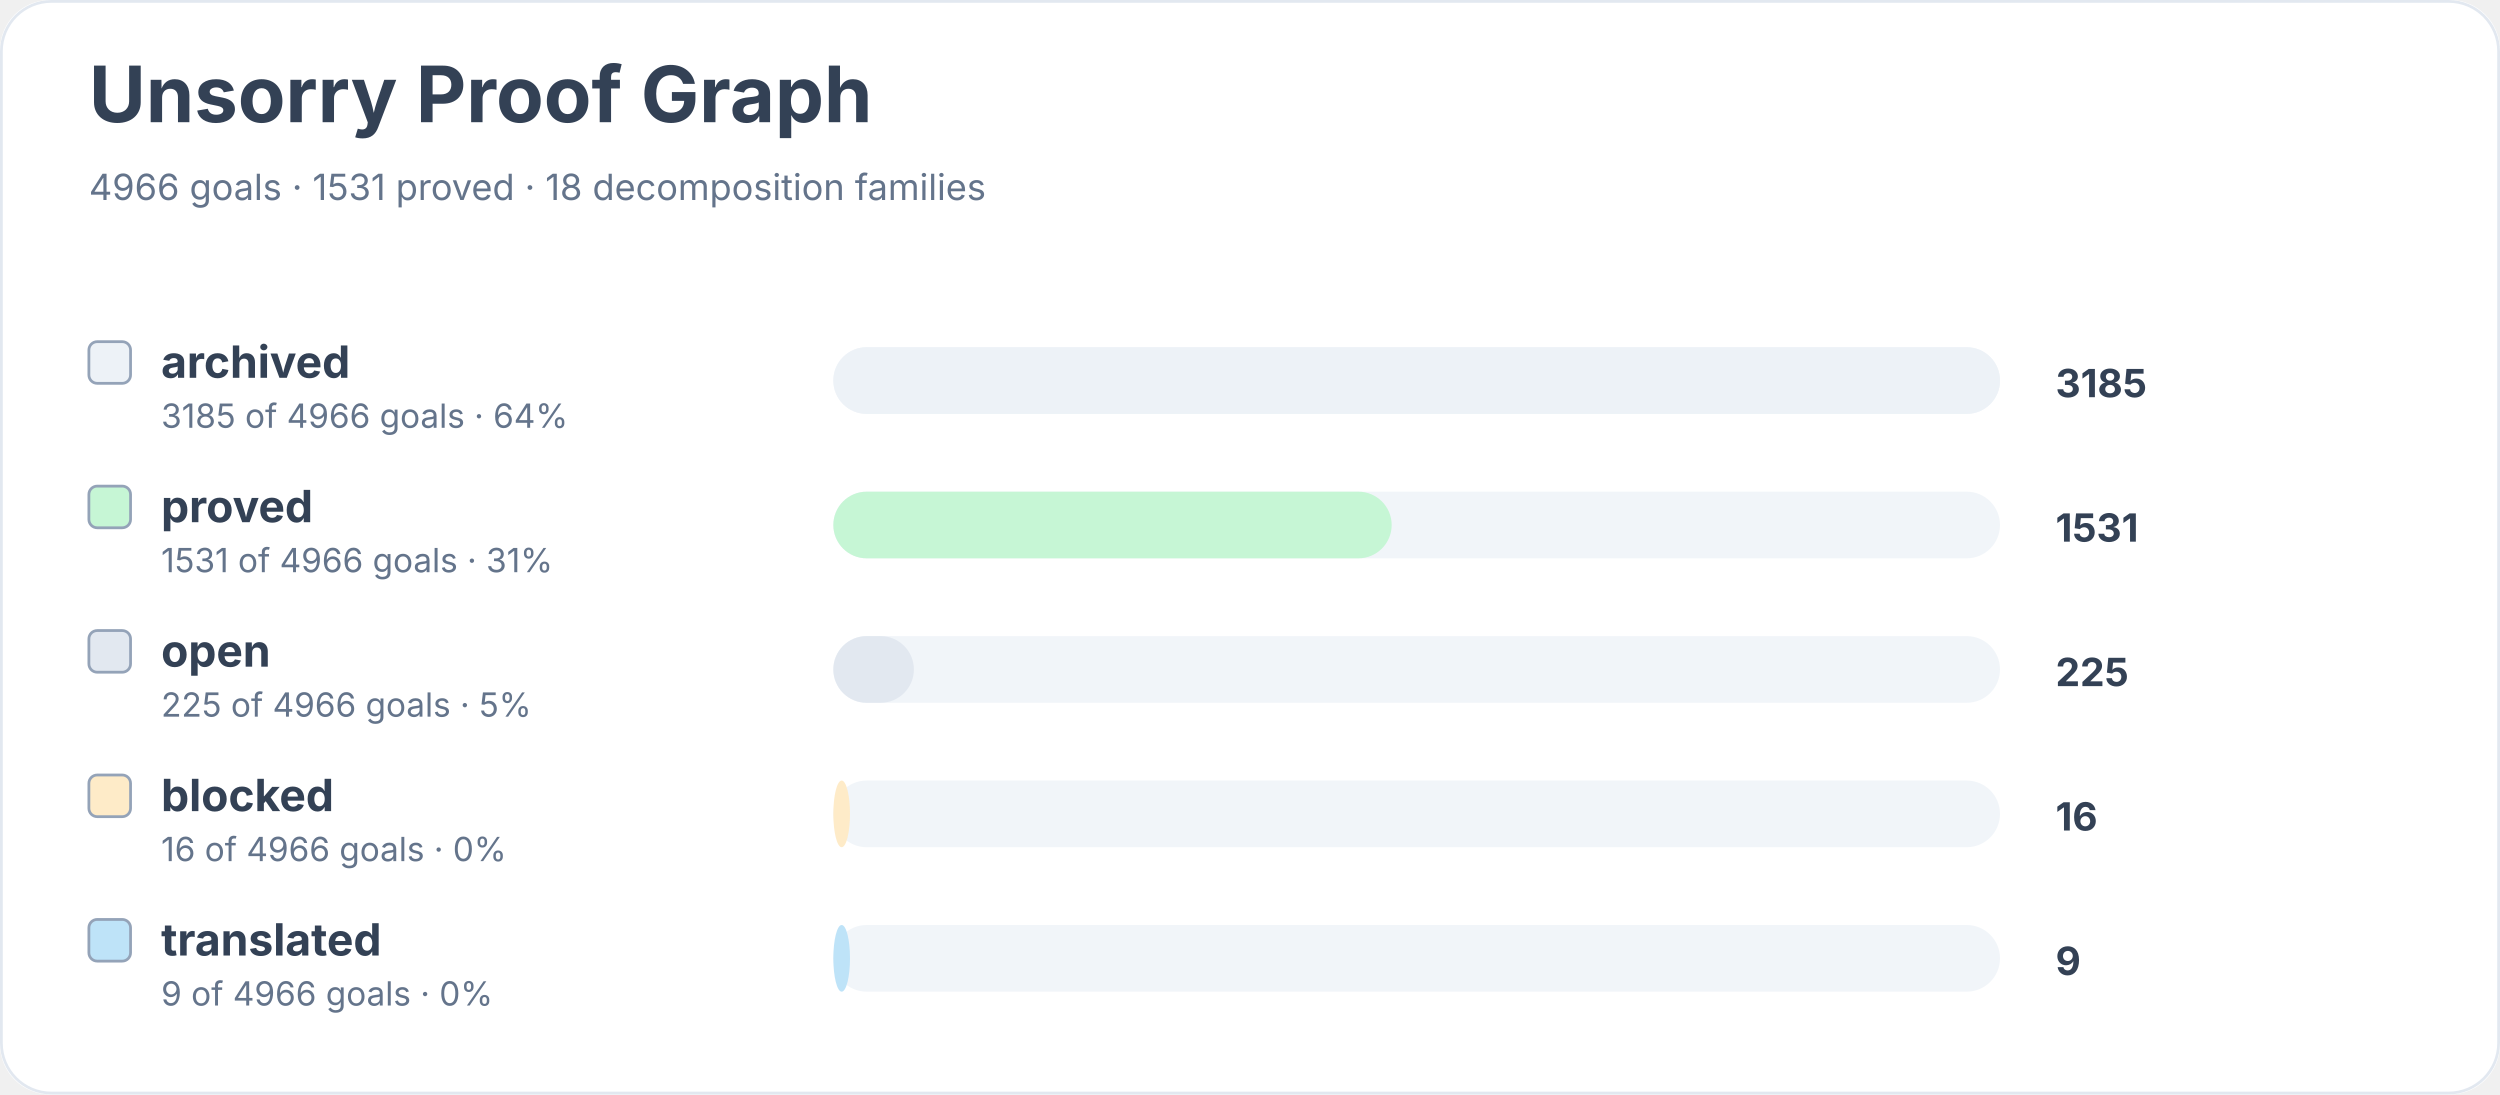
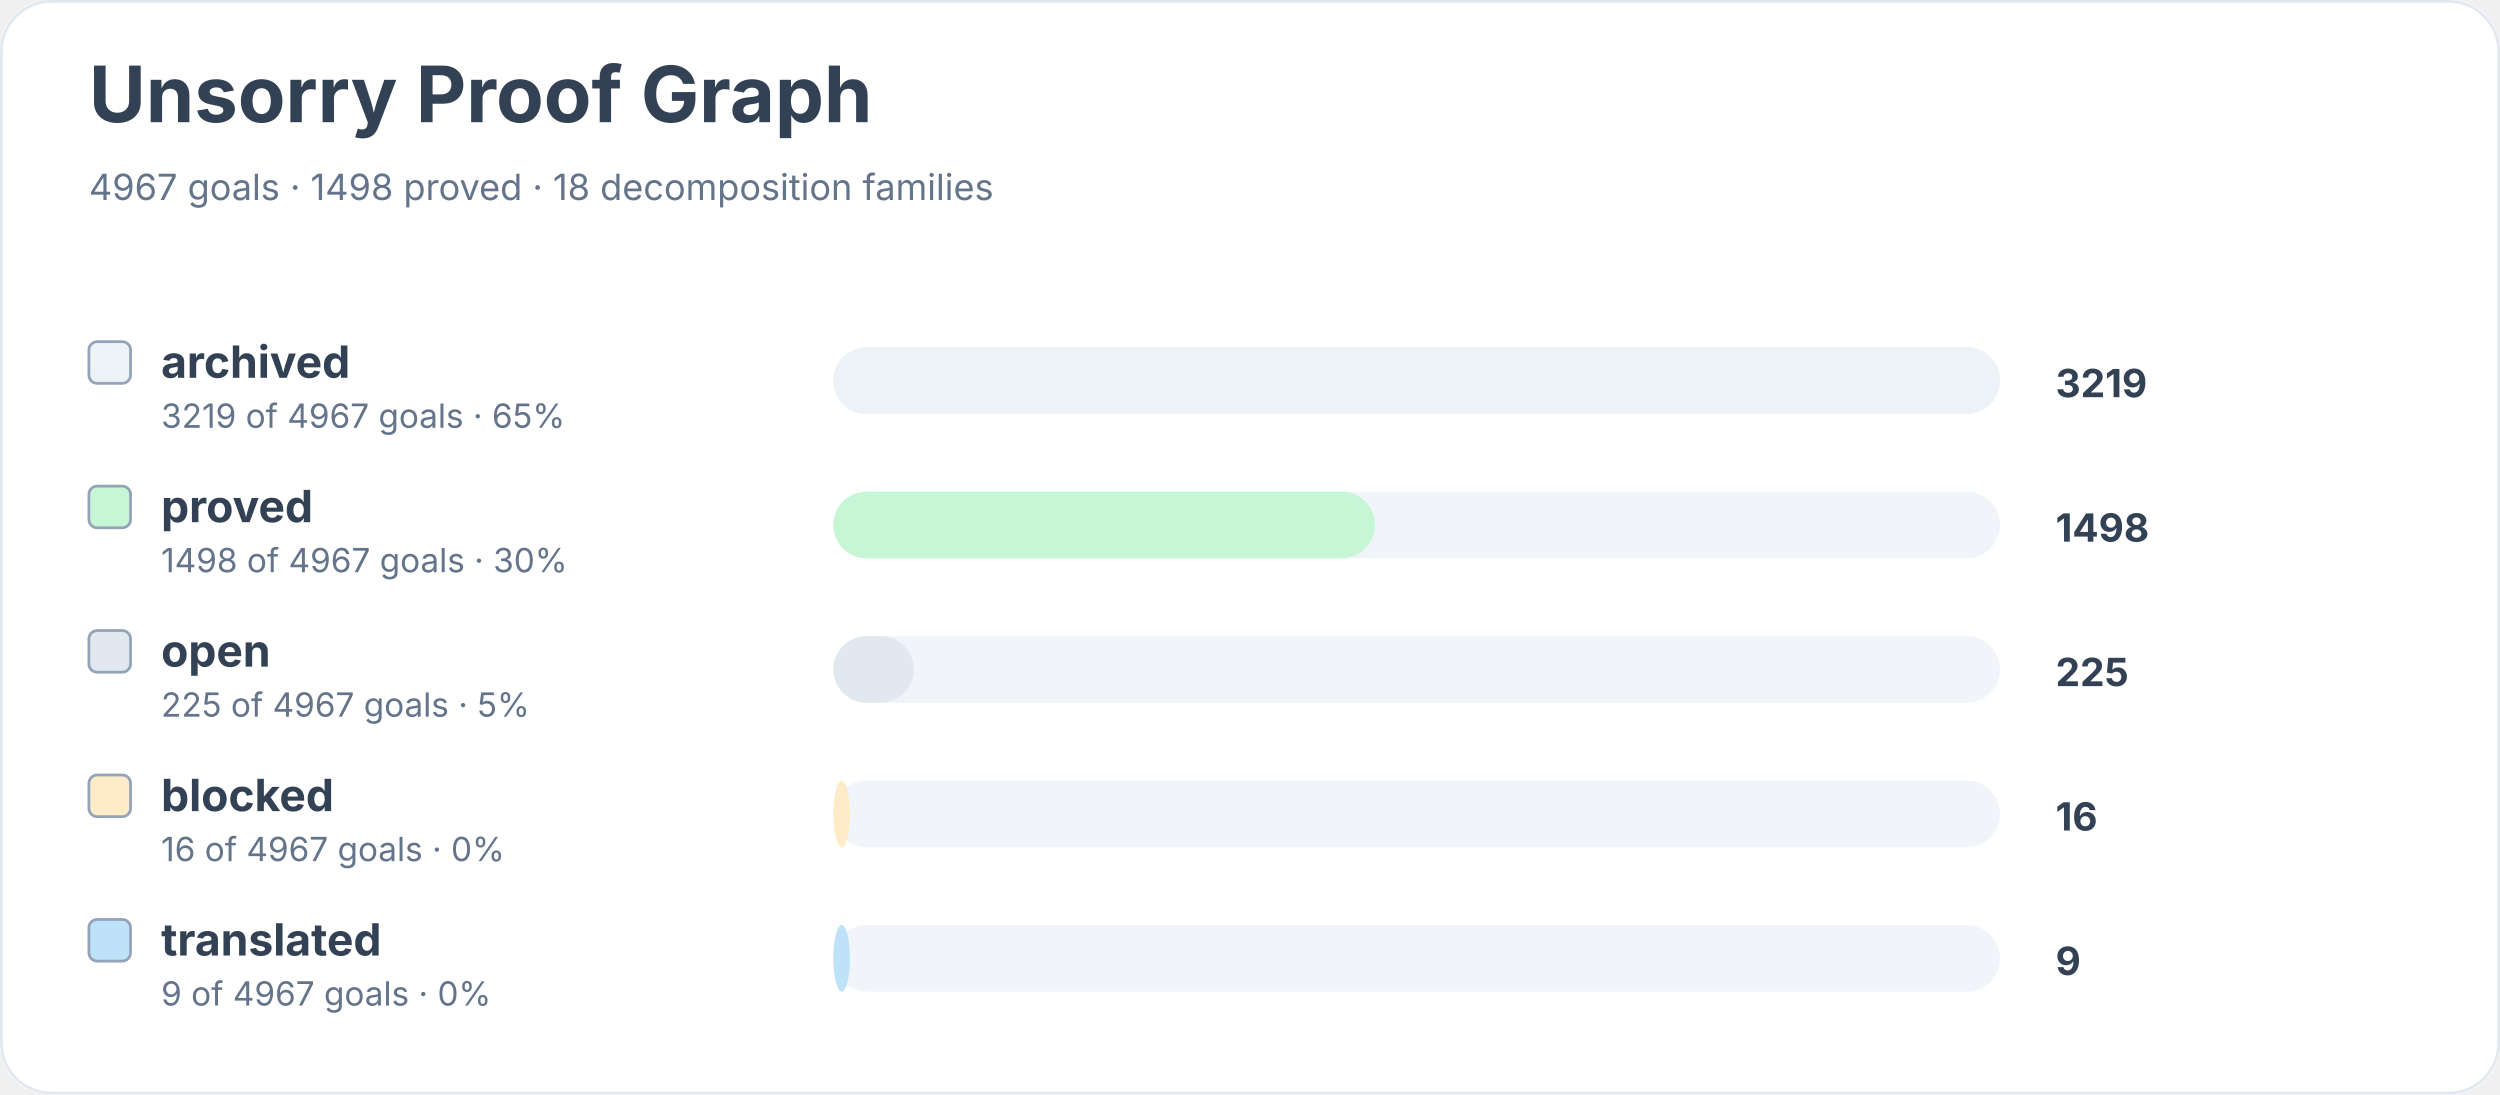
<svg xmlns="http://www.w3.org/2000/svg" width="900" height="394" viewBox="0 0 900 394" role="img" aria-labelledby="title desc">
  <rect width="900" height="100%" rx="18" fill="#ffffff" />
  <rect x="0.5" y="0.5" width="899" height="393" rx="18" fill="none" stroke="#e2e8f0" />
  <text x="32" y="44" font-family="Inter, system-ui, sans-serif" font-size="28" font-weight="700" fill="#334155">Unsorry Proof Graph</text>
-   <text x="32" y="72" font-family="Inter, system-ui, sans-serif" font-size="13" fill="#64748b">4966 goals · 1531 proved · 18 decomposition families</text>
+   <text x="32" y="72" font-family="Inter, system-ui, sans-serif" font-size="13" fill="#64748b">4967 goals · 1498 proved · 18 decomposition families</text>
  <rect x="32" y="123" width="15" height="15" rx="3" fill="#edf2f7" stroke="#94a3b8" />
  <text x="58" y="136" font-family="Inter, system-ui, sans-serif" font-size="16" font-weight="650" fill="#334155">archived</text>
-   <text x="58" y="154" font-family="Inter, system-ui, sans-serif" font-size="12" fill="#64748b">3185 of 4966 goals · 64%</text>
+   <text x="58" y="154" font-family="Inter, system-ui, sans-serif" font-size="12" fill="#64748b">3219 of 4967 goals · 65%</text>
  <rect x="300" y="125" width="420" height="24" rx="12" fill="#f1f5f9" />
  <rect x="300" y="125" width="420" height="24" rx="12" fill="#edf2f7" />
-   <text x="740" y="143" font-family="Inter, system-ui, sans-serif" font-size="14" font-weight="700" fill="#334155">3185</text>
+   <text x="740" y="143" font-family="Inter, system-ui, sans-serif" font-size="14" font-weight="700" fill="#334155">3219</text>
  <rect x="32" y="175" width="15" height="15" rx="3" fill="#c6f6d5" stroke="#94a3b8" />
  <text x="58" y="188" font-family="Inter, system-ui, sans-serif" font-size="16" font-weight="650" fill="#334155">proved</text>
-   <text x="58" y="206" font-family="Inter, system-ui, sans-serif" font-size="12" fill="#64748b">1531 of 4966 goals · 31%</text>
+   <text x="58" y="206" font-family="Inter, system-ui, sans-serif" font-size="12" fill="#64748b">1498 of 4967 goals · 30%</text>
  <rect x="300" y="177" width="420" height="24" rx="12" fill="#f1f5f9" />
-   <rect x="300" y="177" width="201" height="24" rx="12" fill="#c6f6d5" />
-   <text x="740" y="195" font-family="Inter, system-ui, sans-serif" font-size="14" font-weight="700" fill="#334155">1531</text>
+   <rect x="300" y="177" width="195" height="24" rx="12" fill="#c6f6d5" />
+   <text x="740" y="195" font-family="Inter, system-ui, sans-serif" font-size="14" font-weight="700" fill="#334155">1498</text>
  <rect x="32" y="227" width="15" height="15" rx="3" fill="#e2e8f0" stroke="#94a3b8" />
  <text x="58" y="240" font-family="Inter, system-ui, sans-serif" font-size="16" font-weight="650" fill="#334155">open</text>
-   <text x="58" y="258" font-family="Inter, system-ui, sans-serif" font-size="12" fill="#64748b">225 of 4966 goals · 5%</text>
+   <text x="58" y="258" font-family="Inter, system-ui, sans-serif" font-size="12" fill="#64748b">225 of 4967 goals · 5%</text>
  <rect x="300" y="229" width="420" height="24" rx="12" fill="#f1f5f9" />
  <rect x="300" y="229" width="29" height="24" rx="12" fill="#e2e8f0" />
  <text x="740" y="247" font-family="Inter, system-ui, sans-serif" font-size="14" font-weight="700" fill="#334155">225</text>
  <rect x="32" y="279" width="15" height="15" rx="3" fill="#feebc8" stroke="#94a3b8" />
  <text x="58" y="292" font-family="Inter, system-ui, sans-serif" font-size="16" font-weight="650" fill="#334155">blocked</text>
-   <text x="58" y="310" font-family="Inter, system-ui, sans-serif" font-size="12" fill="#64748b">16 of 4966 goals · 0%</text>
+   <text x="58" y="310" font-family="Inter, system-ui, sans-serif" font-size="12" fill="#64748b">16 of 4967 goals · 0%</text>
  <rect x="300" y="281" width="420" height="24" rx="12" fill="#f1f5f9" />
  <rect x="300" y="281" width="6" height="24" rx="12" fill="#feebc8" />
  <text x="740" y="299" font-family="Inter, system-ui, sans-serif" font-size="14" font-weight="700" fill="#334155">16</text>
  <rect x="32" y="331" width="15" height="15" rx="3" fill="#bee3f8" stroke="#94a3b8" />
  <text x="58" y="344" font-family="Inter, system-ui, sans-serif" font-size="16" font-weight="650" fill="#334155">translated</text>
-   <text x="58" y="362" font-family="Inter, system-ui, sans-serif" font-size="12" fill="#64748b">9 of 4966 goals · 0%</text>
+   <text x="58" y="362" font-family="Inter, system-ui, sans-serif" font-size="12" fill="#64748b">9 of 4967 goals · 0%</text>
  <rect x="300" y="333" width="420" height="24" rx="12" fill="#f1f5f9" />
  <rect x="300" y="333" width="6" height="24" rx="12" fill="#bee3f8" />
  <text x="740" y="351" font-family="Inter, system-ui, sans-serif" font-size="14" font-weight="700" fill="#334155">9</text>
</svg>
